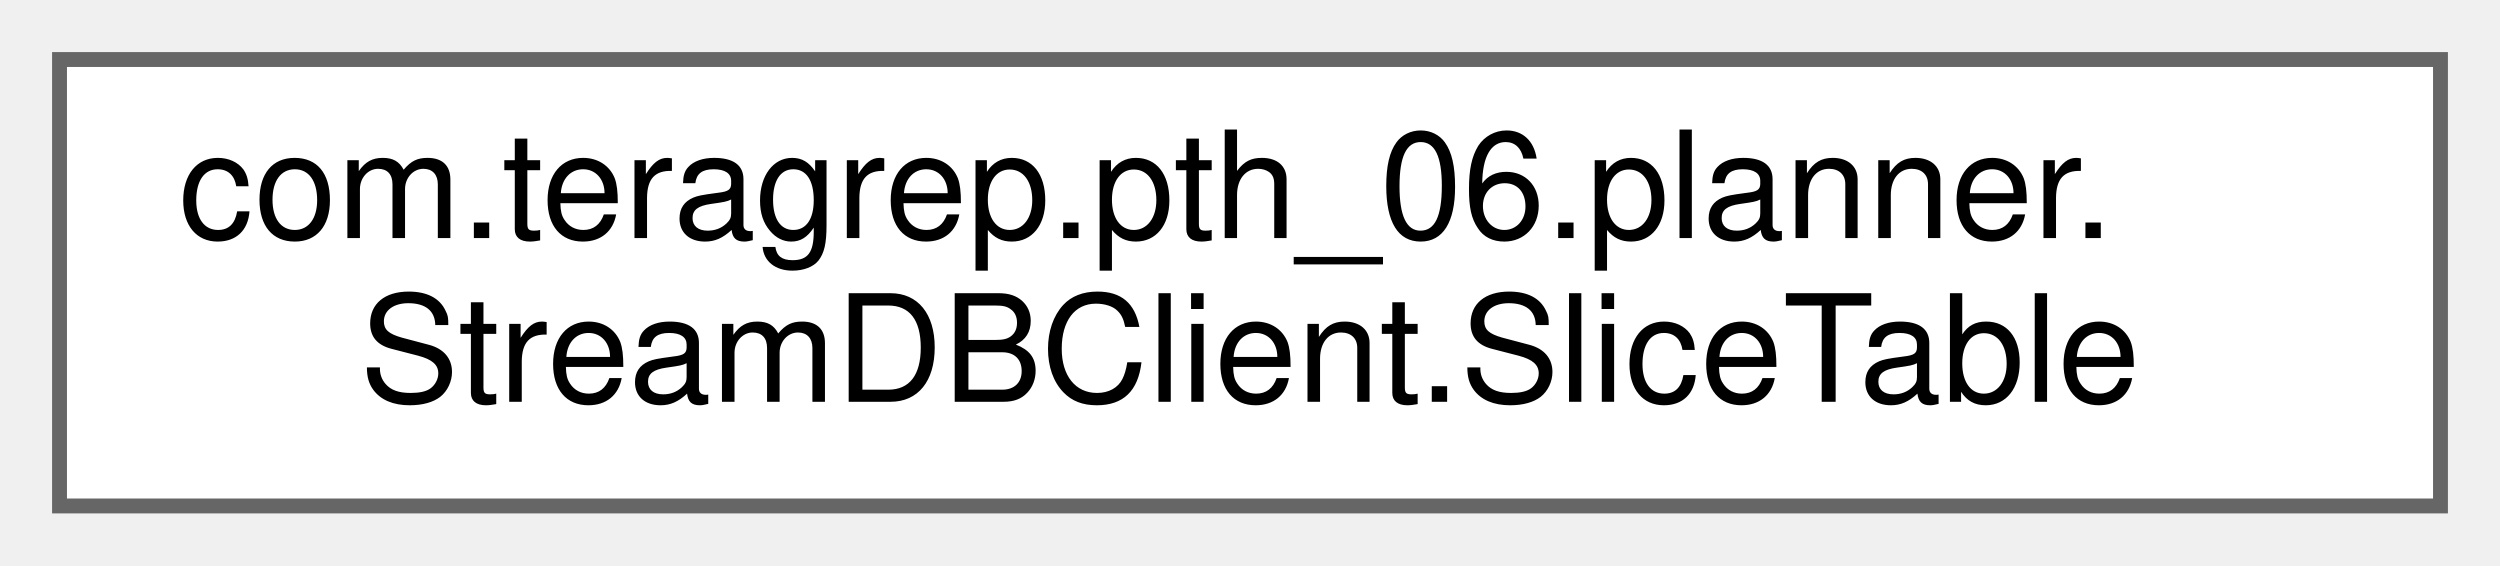
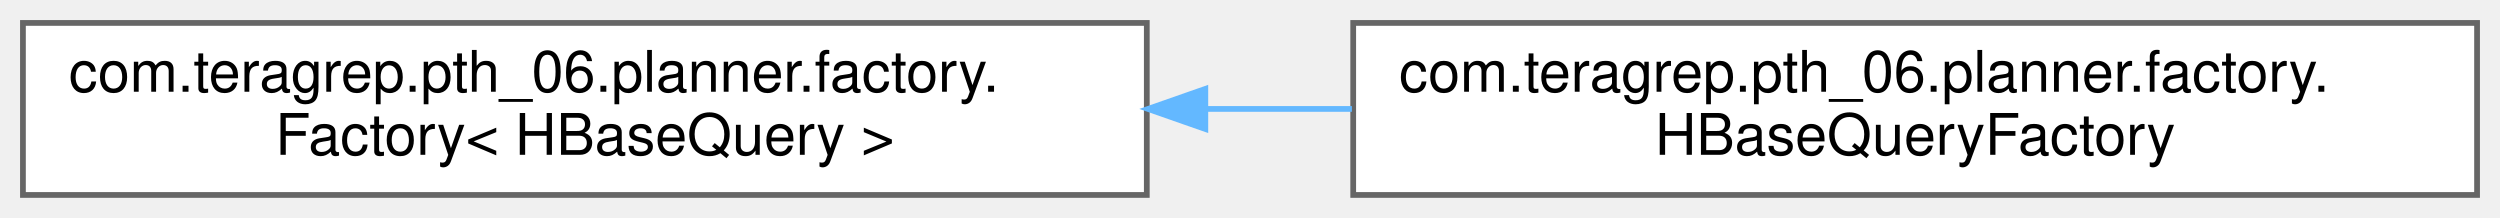
- <svg xmlns="http://www.w3.org/2000/svg" xmlns:xlink="http://www.w3.org/1999/xlink" width="168pt" height="38pt" viewBox="0.00 0.00 168.00 38.00">
+ <svg xmlns="http://www.w3.org/2000/svg" xmlns:xlink="http://www.w3.org/1999/xlink" width="436pt" height="38pt" viewBox="0.00 0.00 436.00 38.00">
  <g id="graph0" class="graph" transform="scale(1 1) rotate(0) translate(4 34)">
    <g id="Node000000" class="node">
      <g id="a_Node000000">
-         <a xlink:href="classcom_1_1teragrep_1_1pth__06_1_1planner_1_1StreamDBClient_1_1SliceTable.html" target="_top" xlink:title=" ">
-           <polygon fill="white" stroke="#666666" points="160,-30 0,-30 0,0 160,0 160,-30" />
-           <text text-anchor="start" x="8" y="-18" font-family="Helvetica,sans-Serif" font-size="10.00">com.teragrep.pth_06.planner.</text>
-           <text text-anchor="middle" x="80" y="-7" font-family="Helvetica,sans-Serif" font-size="10.00">StreamDBClient.SliceTable</text>
+         <a xlink:href="interfacecom_1_1teragrep_1_1pth__06_1_1planner_1_1factory_1_1Factory.html" target="_top" xlink:title=" ">
+           <polygon fill="white" stroke="#666666" points="196,-30 0,-30 0,0 196,0 196,-30" />
+           <text text-anchor="start" x="8" y="-18" font-family="Helvetica,sans-Serif" font-size="10.00">com.teragrep.pth_06.planner.factory.</text>
+           <text text-anchor="middle" x="98" y="-7" font-family="Helvetica,sans-Serif" font-size="10.00">Factory&lt; HBaseQuery &gt;</text>
+         </a>
+       </g>
+     </g>
+     <g id="Node000001" class="node">
+       <g id="a_Node000001">
+         <a xlink:href="classcom_1_1teragrep_1_1pth__06_1_1planner_1_1factory_1_1HBaseQueryFactory.html" target="_top" xlink:title=" ">
+           <polygon fill="white" stroke="#666666" points="428,-30 232,-30 232,0 428,0 428,-30" />
+           <text text-anchor="start" x="240" y="-18" font-family="Helvetica,sans-Serif" font-size="10.00">com.teragrep.pth_06.planner.factory.</text>
+           <text text-anchor="middle" x="330" y="-7" font-family="Helvetica,sans-Serif" font-size="10.00">HBaseQueryFactory</text>
+         </a>
+       </g>
+     </g>
+     <g id="edge26_Node000000_Node000001" class="edge">
+       <g id="a_edge26_Node000000_Node000001">
+         <a xlink:title=" ">
+           <path fill="none" stroke="#63b8ff" d="M206.47,-15C214.91,-15 223.4,-15 231.77,-15" />
+           <polygon fill="#63b8ff" stroke="#63b8ff" points="206.21,-11.5 196.21,-15 206.21,-18.5 206.21,-11.5" />
        </a>
      </g>
    </g>
  </g>
</svg>
